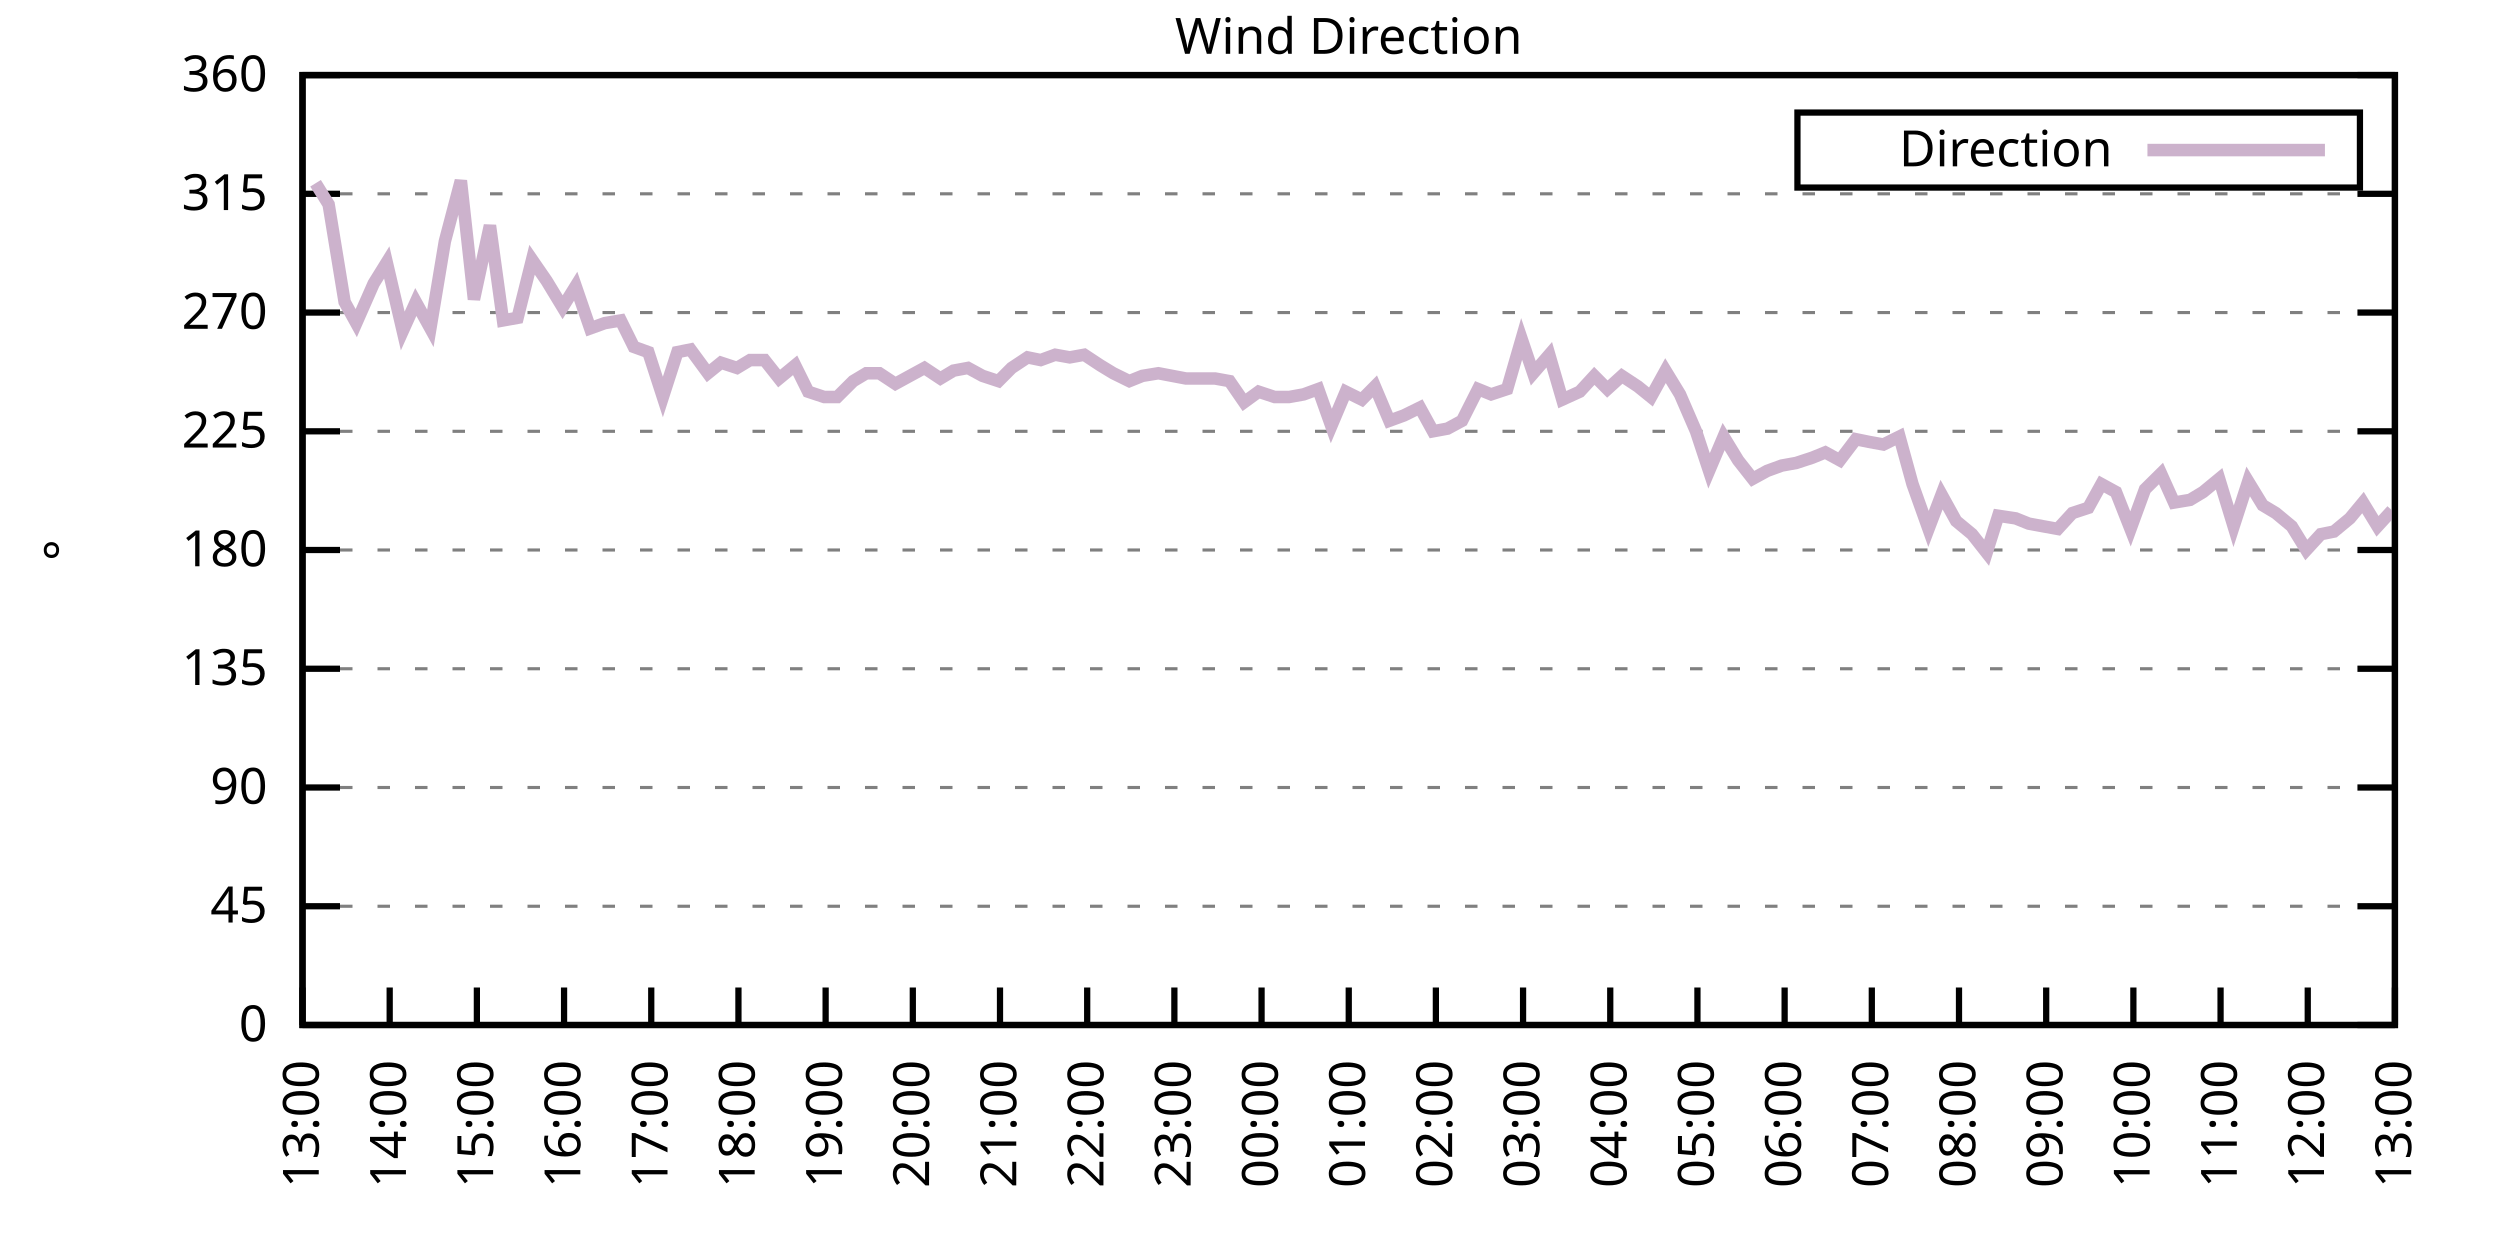
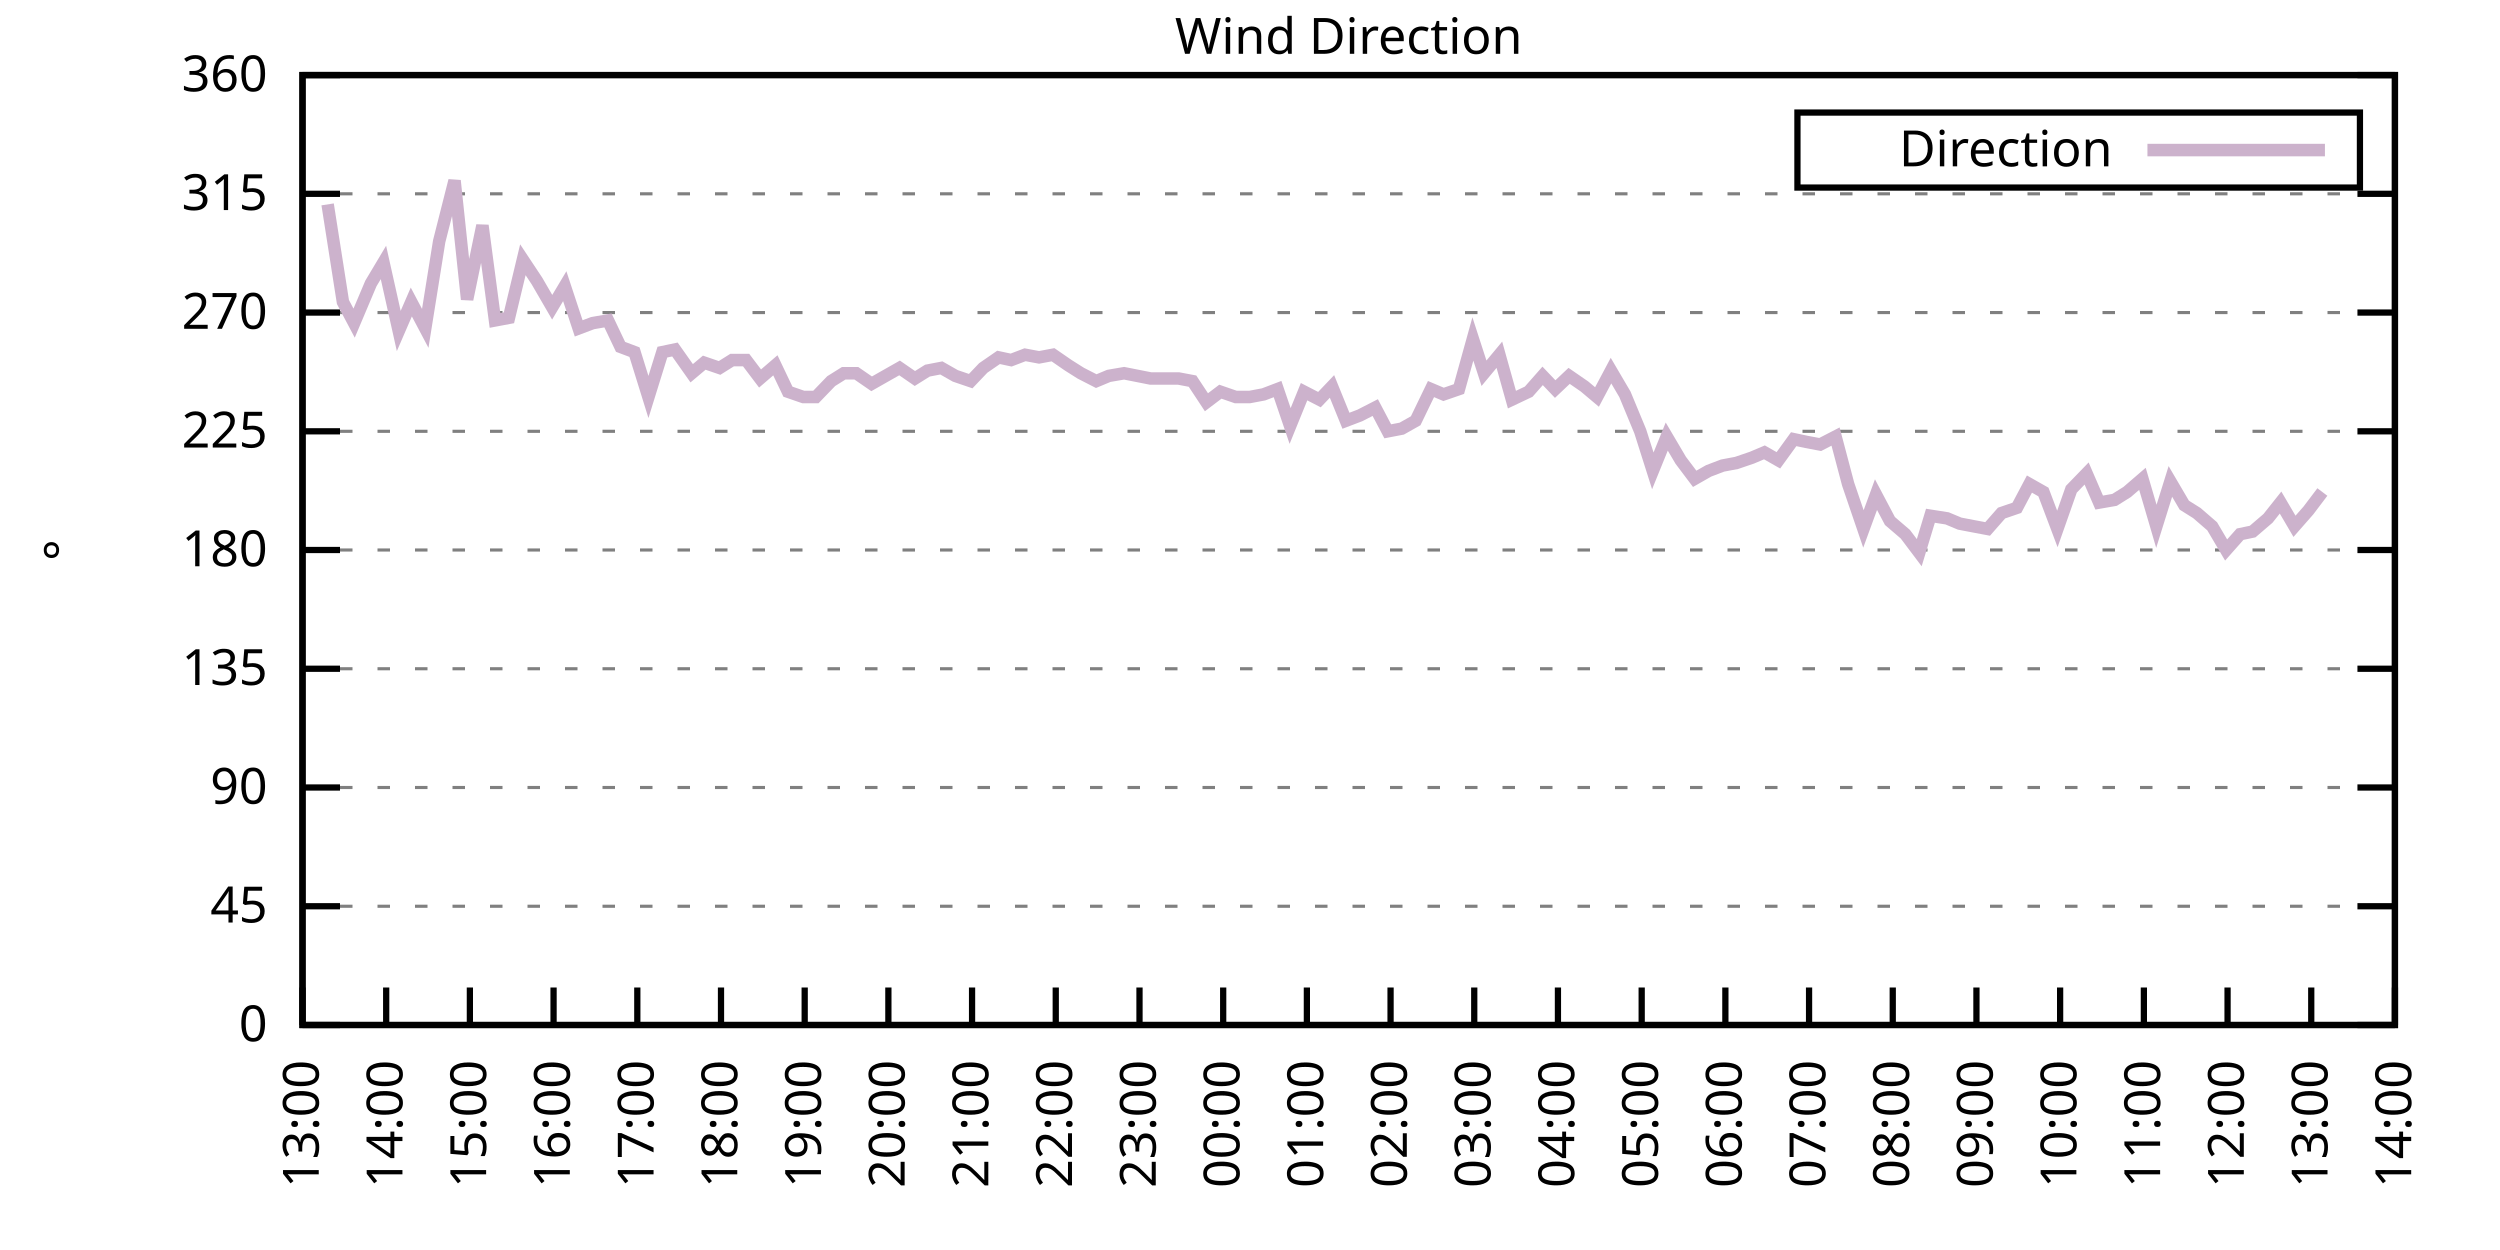
<svg xmlns="http://www.w3.org/2000/svg" xmlns:xlink="http://www.w3.org/1999/xlink" width="400" height="200" viewBox="0 0 400 200">
  <g id="gnuplot_canvas">
    <rect x="0" y="0" width="400" height="200" fill="none" />
    <defs>
      <circle id="gpDot" r="0.5" stroke-width="0.5" stroke="currentColor" />
      <path id="gpPt0" stroke-width="0.333" stroke="currentColor" d="M-1,0 h2 M0,-1 v2" />
      <path id="gpPt1" stroke-width="0.333" stroke="currentColor" d="M-1,-1 L1,1 M1,-1 L-1,1" />
      <path id="gpPt2" stroke-width="0.333" stroke="currentColor" d="M-1,0 L1,0 M0,-1 L0,1 M-1,-1 L1,1 M-1,1 L1,-1" />
      <rect id="gpPt3" stroke-width="0.333" stroke="currentColor" x="-1" y="-1" width="2" height="2" />
      <rect id="gpPt4" stroke-width="0.333" stroke="currentColor" fill="currentColor" x="-1" y="-1" width="2" height="2" />
      <circle id="gpPt5" stroke-width="0.333" stroke="currentColor" cx="0" cy="0" r="1" />
      <use xlink:href="#gpPt5" id="gpPt6" fill="currentColor" stroke="none" />
      <path id="gpPt7" stroke-width="0.333" stroke="currentColor" d="M0,-1.33 L-1.33,0.67 L1.33,0.67 z" />
      <use xlink:href="#gpPt7" id="gpPt8" fill="currentColor" stroke="none" />
      <use xlink:href="#gpPt7" id="gpPt9" stroke="currentColor" transform="rotate(180)" />
      <use xlink:href="#gpPt9" id="gpPt10" fill="currentColor" stroke="none" />
      <use xlink:href="#gpPt3" id="gpPt11" stroke="currentColor" transform="rotate(45)" />
      <use xlink:href="#gpPt11" id="gpPt12" fill="currentColor" stroke="none" />
      <path id="gpPt13" stroke-width="0.333" stroke="currentColor" d="M0,1.330 L1.265,0.411 L0.782,-1.067 L-0.782,-1.076 L-1.265,0.411 z" />
      <use xlink:href="#gpPt13" id="gpPt14" fill="currentColor" stroke="none" />
      <filter id="textbox" filterUnits="objectBoundingBox" x="0" y="0" height="1" width="1">
        <feFlood flood-color="white" flood-opacity="1" result="bgnd" />
        <feComposite in="SourceGraphic" in2="bgnd" operator="atop" />
      </filter>
      <filter id="greybox" filterUnits="objectBoundingBox" x="0" y="0" height="1" width="1">
        <feFlood flood-color="lightgrey" flood-opacity="1" result="grey" />
        <feComposite in="SourceGraphic" in2="grey" operator="atop" />
      </filter>
    </defs>
    <g fill="none" color="white" stroke="currentColor" stroke-width="1.00" stroke-linecap="butt" stroke-linejoin="miter">
</g>
    <g fill="none" color="black" stroke="currentColor" stroke-width="1.00" stroke-linecap="butt" stroke-linejoin="miter">
      <g stroke="none" shape-rendering="crispEdges">
        <polygon fill="rgb(255, 255, 255)" points="48.40,164.00 383.18,164.00 383.18,12.02 48.40,12.02 " />
      </g>
    </g>
    <g fill="none" color="black" stroke="currentColor" stroke-width="1.00" stroke-linecap="butt" stroke-linejoin="miter">
</g>
    <g fill="none" color="black" stroke="black" stroke-width="0.50" stroke-linecap="butt" stroke-linejoin="miter">
</g>
    <g fill="none" color="gray" stroke="currentColor" stroke-width="0.50" stroke-linecap="butt" stroke-linejoin="miter">
      <path stroke="gray" stroke-dasharray="2,4" class="gridline" d="M48.40,164.00 L383.19,164.00  " />
    </g>
    <g fill="none" color="gray" stroke="gray" stroke-width="1.00" stroke-linecap="butt" stroke-linejoin="miter">
</g>
    <g fill="none" color="black" stroke="currentColor" stroke-width="1.00" stroke-linecap="butt" stroke-linejoin="miter">
      <path stroke="black" d="M48.40,164.00 L54.40,164.00 M383.19,164.00 L377.19,164.00  " />
      <g transform="translate(42.80,166.60)" stroke="none" fill="black" font-family="Sans" font-size="8.00" text-anchor="end">
        <text>
          <tspan font-family="Sans"> 0</tspan>
        </text>
      </g>
    </g>
    <g fill="none" color="black" stroke="currentColor" stroke-width="1.00" stroke-linecap="butt" stroke-linejoin="miter">
</g>
    <g fill="none" color="black" stroke="black" stroke-width="0.50" stroke-linecap="butt" stroke-linejoin="miter">
</g>
    <g fill="none" color="gray" stroke="currentColor" stroke-width="0.50" stroke-linecap="butt" stroke-linejoin="miter">
      <path stroke="gray" stroke-dasharray="2,4" class="gridline" d="M48.40,145.00 L383.19,145.00  " />
    </g>
    <g fill="none" color="gray" stroke="gray" stroke-width="1.00" stroke-linecap="butt" stroke-linejoin="miter">
</g>
    <g fill="none" color="black" stroke="currentColor" stroke-width="1.00" stroke-linecap="butt" stroke-linejoin="miter">
      <path stroke="black" d="M48.40,145.00 L54.40,145.00 M383.19,145.00 L377.19,145.00  " />
      <g transform="translate(42.80,147.60)" stroke="none" fill="black" font-family="Sans" font-size="8.00" text-anchor="end">
        <text>
          <tspan font-family="Sans"> 45</tspan>
        </text>
      </g>
    </g>
    <g fill="none" color="black" stroke="currentColor" stroke-width="1.00" stroke-linecap="butt" stroke-linejoin="miter">
</g>
    <g fill="none" color="black" stroke="black" stroke-width="0.50" stroke-linecap="butt" stroke-linejoin="miter">
</g>
    <g fill="none" color="gray" stroke="currentColor" stroke-width="0.50" stroke-linecap="butt" stroke-linejoin="miter">
      <path stroke="gray" stroke-dasharray="2,4" class="gridline" d="M48.40,126.00 L383.19,126.00  " />
    </g>
    <g fill="none" color="gray" stroke="gray" stroke-width="1.00" stroke-linecap="butt" stroke-linejoin="miter">
</g>
    <g fill="none" color="black" stroke="currentColor" stroke-width="1.00" stroke-linecap="butt" stroke-linejoin="miter">
      <path stroke="black" d="M48.40,126.00 L54.40,126.00 M383.19,126.00 L377.19,126.00  " />
      <g transform="translate(42.80,128.60)" stroke="none" fill="black" font-family="Sans" font-size="8.00" text-anchor="end">
        <text>
          <tspan font-family="Sans"> 90</tspan>
        </text>
      </g>
    </g>
    <g fill="none" color="black" stroke="currentColor" stroke-width="1.00" stroke-linecap="butt" stroke-linejoin="miter">
</g>
    <g fill="none" color="black" stroke="black" stroke-width="0.50" stroke-linecap="butt" stroke-linejoin="miter">
</g>
    <g fill="none" color="gray" stroke="currentColor" stroke-width="0.50" stroke-linecap="butt" stroke-linejoin="miter">
      <path stroke="gray" stroke-dasharray="2,4" class="gridline" d="M48.40,107.00 L383.19,107.00  " />
    </g>
    <g fill="none" color="gray" stroke="gray" stroke-width="1.00" stroke-linecap="butt" stroke-linejoin="miter">
</g>
    <g fill="none" color="black" stroke="currentColor" stroke-width="1.00" stroke-linecap="butt" stroke-linejoin="miter">
      <path stroke="black" d="M48.40,107.00 L54.40,107.00 M383.19,107.00 L377.19,107.00  " />
      <g transform="translate(42.80,109.60)" stroke="none" fill="black" font-family="Sans" font-size="8.00" text-anchor="end">
        <text>
          <tspan font-family="Sans"> 135</tspan>
        </text>
      </g>
    </g>
    <g fill="none" color="black" stroke="currentColor" stroke-width="1.00" stroke-linecap="butt" stroke-linejoin="miter">
</g>
    <g fill="none" color="black" stroke="black" stroke-width="0.50" stroke-linecap="butt" stroke-linejoin="miter">
</g>
    <g fill="none" color="gray" stroke="currentColor" stroke-width="0.50" stroke-linecap="butt" stroke-linejoin="miter">
      <path stroke="gray" stroke-dasharray="2,4" class="gridline" d="M48.40,88.00 L383.19,88.00  " />
    </g>
    <g fill="none" color="gray" stroke="gray" stroke-width="1.00" stroke-linecap="butt" stroke-linejoin="miter">
</g>
    <g fill="none" color="black" stroke="currentColor" stroke-width="1.00" stroke-linecap="butt" stroke-linejoin="miter">
      <path stroke="black" d="M48.40,88.00 L54.40,88.00 M383.19,88.00 L377.19,88.00  " />
      <g transform="translate(42.80,90.60)" stroke="none" fill="black" font-family="Sans" font-size="8.00" text-anchor="end">
        <text>
          <tspan font-family="Sans"> 180</tspan>
        </text>
      </g>
    </g>
    <g fill="none" color="black" stroke="currentColor" stroke-width="1.00" stroke-linecap="butt" stroke-linejoin="miter">
</g>
    <g fill="none" color="black" stroke="black" stroke-width="0.50" stroke-linecap="butt" stroke-linejoin="miter">
</g>
    <g fill="none" color="gray" stroke="currentColor" stroke-width="0.50" stroke-linecap="butt" stroke-linejoin="miter">
      <path stroke="gray" stroke-dasharray="2,4" class="gridline" d="M48.40,69.01 L383.19,69.01  " />
    </g>
    <g fill="none" color="gray" stroke="gray" stroke-width="1.00" stroke-linecap="butt" stroke-linejoin="miter">
</g>
    <g fill="none" color="black" stroke="currentColor" stroke-width="1.00" stroke-linecap="butt" stroke-linejoin="miter">
      <path stroke="black" d="M48.40,69.01 L54.40,69.01 M383.19,69.01 L377.19,69.01  " />
      <g transform="translate(42.80,71.61)" stroke="none" fill="black" font-family="Sans" font-size="8.00" text-anchor="end">
        <text>
          <tspan font-family="Sans"> 225</tspan>
        </text>
      </g>
    </g>
    <g fill="none" color="black" stroke="currentColor" stroke-width="1.00" stroke-linecap="butt" stroke-linejoin="miter">
</g>
    <g fill="none" color="black" stroke="black" stroke-width="0.50" stroke-linecap="butt" stroke-linejoin="miter">
</g>
    <g fill="none" color="gray" stroke="currentColor" stroke-width="0.50" stroke-linecap="butt" stroke-linejoin="miter">
      <path stroke="gray" stroke-dasharray="2,4" class="gridline" d="M48.40,50.01 L383.19,50.01  " />
    </g>
    <g fill="none" color="gray" stroke="gray" stroke-width="1.00" stroke-linecap="butt" stroke-linejoin="miter">
</g>
    <g fill="none" color="black" stroke="currentColor" stroke-width="1.00" stroke-linecap="butt" stroke-linejoin="miter">
      <path stroke="black" d="M48.40,50.01 L54.40,50.01 M383.19,50.01 L377.19,50.01  " />
      <g transform="translate(42.80,52.61)" stroke="none" fill="black" font-family="Sans" font-size="8.00" text-anchor="end">
        <text>
          <tspan font-family="Sans"> 270</tspan>
        </text>
      </g>
    </g>
    <g fill="none" color="black" stroke="currentColor" stroke-width="1.00" stroke-linecap="butt" stroke-linejoin="miter">
</g>
    <g fill="none" color="black" stroke="black" stroke-width="0.50" stroke-linecap="butt" stroke-linejoin="miter">
</g>
    <g fill="none" color="gray" stroke="currentColor" stroke-width="0.50" stroke-linecap="butt" stroke-linejoin="miter">
      <path stroke="gray" stroke-dasharray="2,4" class="gridline" d="M48.40,31.01 L383.19,31.01  " />
    </g>
    <g fill="none" color="gray" stroke="gray" stroke-width="1.00" stroke-linecap="butt" stroke-linejoin="miter">
</g>
    <g fill="none" color="black" stroke="currentColor" stroke-width="1.00" stroke-linecap="butt" stroke-linejoin="miter">
      <path stroke="black" d="M48.40,31.01 L54.40,31.01 M383.19,31.01 L377.19,31.01  " />
      <g transform="translate(42.80,33.61)" stroke="none" fill="black" font-family="Sans" font-size="8.00" text-anchor="end">
        <text>
          <tspan font-family="Sans"> 315</tspan>
        </text>
      </g>
    </g>
    <g fill="none" color="black" stroke="currentColor" stroke-width="1.00" stroke-linecap="butt" stroke-linejoin="miter">
</g>
    <g fill="none" color="black" stroke="black" stroke-width="0.50" stroke-linecap="butt" stroke-linejoin="miter">
</g>
    <g fill="none" color="gray" stroke="currentColor" stroke-width="0.50" stroke-linecap="butt" stroke-linejoin="miter">
      <path stroke="gray" stroke-dasharray="2,4" class="gridline" d="M48.40,12.01 L383.19,12.01  " />
    </g>
    <g fill="none" color="gray" stroke="gray" stroke-width="1.00" stroke-linecap="butt" stroke-linejoin="miter">
</g>
    <g fill="none" color="black" stroke="currentColor" stroke-width="1.00" stroke-linecap="butt" stroke-linejoin="miter">
      <path stroke="black" d="M48.40,12.01 L54.40,12.01 M383.19,12.01 L377.19,12.01  " />
      <g transform="translate(42.80,14.61)" stroke="none" fill="black" font-family="Sans" font-size="8.00" text-anchor="end">
        <text>
          <tspan font-family="Sans"> 360</tspan>
        </text>
      </g>
    </g>
    <g fill="none" color="black" stroke="currentColor" stroke-width="1.00" stroke-linecap="butt" stroke-linejoin="miter">
      <path stroke="black" d="M48.40,164.00 L48.40,158.00  " />
      <g transform="translate(51.00,169.60) rotate(270.00)" stroke="none" fill="black" font-family="Sans" font-size="8.00" text-anchor="end">
        <text>
          <tspan font-family="Sans">13:00</tspan>
        </text>
      </g>
    </g>
    <g fill="none" color="black" stroke="currentColor" stroke-width="1.00" stroke-linecap="butt" stroke-linejoin="miter">
-       <path stroke="black" d="M62.35,164.00 L62.35,158.00  " />
-       <g transform="translate(64.95,169.60) rotate(270.00)" stroke="none" fill="black" font-family="Sans" font-size="8.00" text-anchor="end">
+       <path stroke="black" d="M61.79,164.00 L61.79,158.00  " />
+       <g transform="translate(64.39,169.60) rotate(270.00)" stroke="none" fill="black" font-family="Sans" font-size="8.00" text-anchor="end">
        <text>
          <tspan font-family="Sans">14:00</tspan>
        </text>
      </g>
    </g>
    <g fill="none" color="black" stroke="currentColor" stroke-width="1.00" stroke-linecap="butt" stroke-linejoin="miter">
-       <path stroke="black" d="M76.30,164.00 L76.30,158.00  " />
-       <g transform="translate(78.90,169.60) rotate(270.00)" stroke="none" fill="black" font-family="Sans" font-size="8.00" text-anchor="end">
+       <path stroke="black" d="M75.18,164.00 L75.18,158.00  " />
+       <g transform="translate(77.78,169.60) rotate(270.00)" stroke="none" fill="black" font-family="Sans" font-size="8.00" text-anchor="end">
        <text>
          <tspan font-family="Sans">15:00</tspan>
        </text>
      </g>
    </g>
    <g fill="none" color="black" stroke="currentColor" stroke-width="1.00" stroke-linecap="butt" stroke-linejoin="miter">
-       <path stroke="black" d="M90.25,164.00 L90.25,158.00  " />
-       <g transform="translate(92.85,169.60) rotate(270.00)" stroke="none" fill="black" font-family="Sans" font-size="8.00" text-anchor="end">
+       <path stroke="black" d="M88.57,164.00 L88.57,158.00  " />
+       <g transform="translate(91.17,169.60) rotate(270.00)" stroke="none" fill="black" font-family="Sans" font-size="8.00" text-anchor="end">
        <text>
          <tspan font-family="Sans">16:00</tspan>
        </text>
      </g>
    </g>
    <g fill="none" color="black" stroke="currentColor" stroke-width="1.00" stroke-linecap="butt" stroke-linejoin="miter">
-       <path stroke="black" d="M104.20,164.00 L104.20,158.00  " />
-       <g transform="translate(106.80,169.60) rotate(270.00)" stroke="none" fill="black" font-family="Sans" font-size="8.00" text-anchor="end">
+       <path stroke="black" d="M101.97,164.00 L101.97,158.00  " />
+       <g transform="translate(104.57,169.60) rotate(270.00)" stroke="none" fill="black" font-family="Sans" font-size="8.00" text-anchor="end">
        <text>
          <tspan font-family="Sans">17:00</tspan>
        </text>
      </g>
    </g>
    <g fill="none" color="black" stroke="currentColor" stroke-width="1.00" stroke-linecap="butt" stroke-linejoin="miter">
-       <path stroke="black" d="M118.15,164.00 L118.15,158.00  " />
-       <g transform="translate(120.75,169.60) rotate(270.00)" stroke="none" fill="black" font-family="Sans" font-size="8.00" text-anchor="end">
+       <path stroke="black" d="M115.36,164.00 L115.36,158.00  " />
+       <g transform="translate(117.96,169.60) rotate(270.00)" stroke="none" fill="black" font-family="Sans" font-size="8.00" text-anchor="end">
        <text>
          <tspan font-family="Sans">18:00</tspan>
        </text>
      </g>
    </g>
    <g fill="none" color="black" stroke="currentColor" stroke-width="1.00" stroke-linecap="butt" stroke-linejoin="miter">
-       <path stroke="black" d="M132.10,164.00 L132.10,158.00  " />
-       <g transform="translate(134.70,169.60) rotate(270.00)" stroke="none" fill="black" font-family="Sans" font-size="8.00" text-anchor="end">
+       <path stroke="black" d="M128.75,164.00 L128.75,158.00  " />
+       <g transform="translate(131.35,169.60) rotate(270.00)" stroke="none" fill="black" font-family="Sans" font-size="8.00" text-anchor="end">
        <text>
          <tspan font-family="Sans">19:00</tspan>
        </text>
      </g>
    </g>
    <g fill="none" color="black" stroke="currentColor" stroke-width="1.00" stroke-linecap="butt" stroke-linejoin="miter">
-       <path stroke="black" d="M146.05,164.00 L146.05,158.00  " />
-       <g transform="translate(148.65,169.60) rotate(270.00)" stroke="none" fill="black" font-family="Sans" font-size="8.00" text-anchor="end">
+       <path stroke="black" d="M142.14,164.00 L142.14,158.00  " />
+       <g transform="translate(144.74,169.60) rotate(270.00)" stroke="none" fill="black" font-family="Sans" font-size="8.00" text-anchor="end">
        <text>
          <tspan font-family="Sans">20:00</tspan>
        </text>
      </g>
    </g>
    <g fill="none" color="black" stroke="currentColor" stroke-width="1.00" stroke-linecap="butt" stroke-linejoin="miter">
-       <path stroke="black" d="M160.00,164.00 L160.00,158.00  " />
-       <g transform="translate(162.60,169.60) rotate(270.00)" stroke="none" fill="black" font-family="Sans" font-size="8.00" text-anchor="end">
+       <path stroke="black" d="M155.53,164.00 L155.53,158.00  " />
+       <g transform="translate(158.13,169.60) rotate(270.00)" stroke="none" fill="black" font-family="Sans" font-size="8.00" text-anchor="end">
        <text>
          <tspan font-family="Sans">21:00</tspan>
        </text>
      </g>
    </g>
    <g fill="none" color="black" stroke="currentColor" stroke-width="1.00" stroke-linecap="butt" stroke-linejoin="miter">
-       <path stroke="black" d="M173.95,164.00 L173.95,158.00  " />
-       <g transform="translate(176.55,169.60) rotate(270.00)" stroke="none" fill="black" font-family="Sans" font-size="8.00" text-anchor="end">
+       <path stroke="black" d="M168.92,164.00 L168.92,158.00  " />
+       <g transform="translate(171.52,169.60) rotate(270.00)" stroke="none" fill="black" font-family="Sans" font-size="8.00" text-anchor="end">
        <text>
          <tspan font-family="Sans">22:00</tspan>
        </text>
      </g>
    </g>
    <g fill="none" color="black" stroke="currentColor" stroke-width="1.00" stroke-linecap="butt" stroke-linejoin="miter">
-       <path stroke="black" d="M187.90,164.00 L187.90,158.00  " />
-       <g transform="translate(190.50,169.60) rotate(270.00)" stroke="none" fill="black" font-family="Sans" font-size="8.00" text-anchor="end">
+       <path stroke="black" d="M182.32,164.00 L182.32,158.00  " />
+       <g transform="translate(184.92,169.60) rotate(270.00)" stroke="none" fill="black" font-family="Sans" font-size="8.00" text-anchor="end">
        <text>
          <tspan font-family="Sans">23:00</tspan>
        </text>
      </g>
    </g>
    <g fill="none" color="black" stroke="currentColor" stroke-width="1.00" stroke-linecap="butt" stroke-linejoin="miter">
-       <path stroke="black" d="M201.85,164.00 L201.85,158.00  " />
-       <g transform="translate(204.45,169.60) rotate(270.00)" stroke="none" fill="black" font-family="Sans" font-size="8.00" text-anchor="end">
+       <path stroke="black" d="M195.71,164.00 L195.71,158.00  " />
+       <g transform="translate(198.31,169.60) rotate(270.00)" stroke="none" fill="black" font-family="Sans" font-size="8.00" text-anchor="end">
        <text>
          <tspan font-family="Sans">00:00</tspan>
        </text>
      </g>
    </g>
    <g fill="none" color="black" stroke="currentColor" stroke-width="1.00" stroke-linecap="butt" stroke-linejoin="miter">
-       <path stroke="black" d="M215.80,164.00 L215.80,158.00  " />
-       <g transform="translate(218.40,169.60) rotate(270.00)" stroke="none" fill="black" font-family="Sans" font-size="8.00" text-anchor="end">
+       <path stroke="black" d="M209.10,164.00 L209.10,158.00  " />
+       <g transform="translate(211.70,169.60) rotate(270.00)" stroke="none" fill="black" font-family="Sans" font-size="8.00" text-anchor="end">
        <text>
          <tspan font-family="Sans">01:00</tspan>
        </text>
      </g>
    </g>
    <g fill="none" color="black" stroke="currentColor" stroke-width="1.00" stroke-linecap="butt" stroke-linejoin="miter">
-       <path stroke="black" d="M229.74,164.00 L229.74,158.00  " />
-       <g transform="translate(232.34,169.60) rotate(270.00)" stroke="none" fill="black" font-family="Sans" font-size="8.00" text-anchor="end">
+       <path stroke="black" d="M222.49,164.00 L222.49,158.00  " />
+       <g transform="translate(225.09,169.60) rotate(270.00)" stroke="none" fill="black" font-family="Sans" font-size="8.00" text-anchor="end">
        <text>
          <tspan font-family="Sans">02:00</tspan>
        </text>
      </g>
    </g>
    <g fill="none" color="black" stroke="currentColor" stroke-width="1.00" stroke-linecap="butt" stroke-linejoin="miter">
-       <path stroke="black" d="M243.69,164.00 L243.69,158.00  " />
-       <g transform="translate(246.29,169.60) rotate(270.00)" stroke="none" fill="black" font-family="Sans" font-size="8.00" text-anchor="end">
+       <path stroke="black" d="M235.88,164.00 L235.88,158.00  " />
+       <g transform="translate(238.48,169.60) rotate(270.00)" stroke="none" fill="black" font-family="Sans" font-size="8.00" text-anchor="end">
        <text>
          <tspan font-family="Sans">03:00</tspan>
        </text>
      </g>
    </g>
    <g fill="none" color="black" stroke="currentColor" stroke-width="1.00" stroke-linecap="butt" stroke-linejoin="miter">
-       <path stroke="black" d="M257.64,164.00 L257.64,158.00  " />
-       <g transform="translate(260.24,169.60) rotate(270.00)" stroke="none" fill="black" font-family="Sans" font-size="8.00" text-anchor="end">
+       <path stroke="black" d="M249.27,164.00 L249.27,158.00  " />
+       <g transform="translate(251.87,169.60) rotate(270.00)" stroke="none" fill="black" font-family="Sans" font-size="8.00" text-anchor="end">
        <text>
          <tspan font-family="Sans">04:00</tspan>
        </text>
      </g>
    </g>
    <g fill="none" color="black" stroke="currentColor" stroke-width="1.00" stroke-linecap="butt" stroke-linejoin="miter">
-       <path stroke="black" d="M271.59,164.00 L271.59,158.00  " />
-       <g transform="translate(274.19,169.60) rotate(270.00)" stroke="none" fill="black" font-family="Sans" font-size="8.00" text-anchor="end">
+       <path stroke="black" d="M262.67,164.00 L262.67,158.00  " />
+       <g transform="translate(265.27,169.60) rotate(270.00)" stroke="none" fill="black" font-family="Sans" font-size="8.00" text-anchor="end">
        <text>
          <tspan font-family="Sans">05:00</tspan>
        </text>
      </g>
    </g>
    <g fill="none" color="black" stroke="currentColor" stroke-width="1.00" stroke-linecap="butt" stroke-linejoin="miter">
-       <path stroke="black" d="M285.54,164.00 L285.54,158.00  " />
-       <g transform="translate(288.14,169.60) rotate(270.00)" stroke="none" fill="black" font-family="Sans" font-size="8.00" text-anchor="end">
+       <path stroke="black" d="M276.06,164.00 L276.06,158.00  " />
+       <g transform="translate(278.66,169.60) rotate(270.00)" stroke="none" fill="black" font-family="Sans" font-size="8.00" text-anchor="end">
        <text>
          <tspan font-family="Sans">06:00</tspan>
        </text>
      </g>
    </g>
    <g fill="none" color="black" stroke="currentColor" stroke-width="1.00" stroke-linecap="butt" stroke-linejoin="miter">
-       <path stroke="black" d="M299.49,164.00 L299.49,158.00  " />
-       <g transform="translate(302.09,169.60) rotate(270.00)" stroke="none" fill="black" font-family="Sans" font-size="8.00" text-anchor="end">
+       <path stroke="black" d="M289.45,164.00 L289.45,158.00  " />
+       <g transform="translate(292.05,169.60) rotate(270.00)" stroke="none" fill="black" font-family="Sans" font-size="8.00" text-anchor="end">
        <text>
          <tspan font-family="Sans">07:00</tspan>
        </text>
      </g>
    </g>
    <g fill="none" color="black" stroke="currentColor" stroke-width="1.00" stroke-linecap="butt" stroke-linejoin="miter">
-       <path stroke="black" d="M313.44,164.00 L313.44,158.00  " />
-       <g transform="translate(316.04,169.60) rotate(270.00)" stroke="none" fill="black" font-family="Sans" font-size="8.00" text-anchor="end">
+       <path stroke="black" d="M302.84,164.00 L302.84,158.00  " />
+       <g transform="translate(305.44,169.60) rotate(270.00)" stroke="none" fill="black" font-family="Sans" font-size="8.00" text-anchor="end">
        <text>
          <tspan font-family="Sans">08:00</tspan>
        </text>
      </g>
    </g>
    <g fill="none" color="black" stroke="currentColor" stroke-width="1.00" stroke-linecap="butt" stroke-linejoin="miter">
-       <path stroke="black" d="M327.39,164.00 L327.39,158.00  " />
-       <g transform="translate(329.99,169.60) rotate(270.00)" stroke="none" fill="black" font-family="Sans" font-size="8.00" text-anchor="end">
+       <path stroke="black" d="M316.23,164.00 L316.23,158.00  " />
+       <g transform="translate(318.83,169.60) rotate(270.00)" stroke="none" fill="black" font-family="Sans" font-size="8.00" text-anchor="end">
        <text>
          <tspan font-family="Sans">09:00</tspan>
        </text>
      </g>
    </g>
    <g fill="none" color="black" stroke="currentColor" stroke-width="1.00" stroke-linecap="butt" stroke-linejoin="miter">
-       <path stroke="black" d="M341.34,164.00 L341.34,158.00  " />
-       <g transform="translate(343.94,169.60) rotate(270.00)" stroke="none" fill="black" font-family="Sans" font-size="8.00" text-anchor="end">
+       <path stroke="black" d="M329.62,164.00 L329.62,158.00  " />
+       <g transform="translate(332.22,169.60) rotate(270.00)" stroke="none" fill="black" font-family="Sans" font-size="8.00" text-anchor="end">
        <text>
          <tspan font-family="Sans">10:00</tspan>
        </text>
      </g>
    </g>
    <g fill="none" color="black" stroke="currentColor" stroke-width="1.00" stroke-linecap="butt" stroke-linejoin="miter">
-       <path stroke="black" d="M355.29,164.00 L355.29,158.00  " />
-       <g transform="translate(357.89,169.60) rotate(270.00)" stroke="none" fill="black" font-family="Sans" font-size="8.00" text-anchor="end">
+       <path stroke="black" d="M343.02,164.00 L343.02,158.00  " />
+       <g transform="translate(345.62,169.60) rotate(270.00)" stroke="none" fill="black" font-family="Sans" font-size="8.00" text-anchor="end">
        <text>
          <tspan font-family="Sans">11:00</tspan>
        </text>
      </g>
    </g>
    <g fill="none" color="black" stroke="currentColor" stroke-width="1.00" stroke-linecap="butt" stroke-linejoin="miter">
-       <path stroke="black" d="M369.24,164.00 L369.24,158.00  " />
-       <g transform="translate(371.84,169.60) rotate(270.00)" stroke="none" fill="black" font-family="Sans" font-size="8.00" text-anchor="end">
+       <path stroke="black" d="M356.41,164.00 L356.41,158.00  " />
+       <g transform="translate(359.01,169.60) rotate(270.00)" stroke="none" fill="black" font-family="Sans" font-size="8.00" text-anchor="end">
        <text>
          <tspan font-family="Sans">12:00</tspan>
+         </text>
+       </g>
+     </g>
+     <g fill="none" color="black" stroke="currentColor" stroke-width="1.00" stroke-linecap="butt" stroke-linejoin="miter">
+       <path stroke="black" d="M369.80,164.00 L369.80,158.00  " />
+       <g transform="translate(372.40,169.60) rotate(270.00)" stroke="none" fill="black" font-family="Sans" font-size="8.00" text-anchor="end">
+         <text>
+           <tspan font-family="Sans">13:00</tspan>
        </text>
      </g>
    </g>
    <g fill="none" color="black" stroke="currentColor" stroke-width="1.00" stroke-linecap="butt" stroke-linejoin="miter">
      <path stroke="black" d="M383.19,164.00 L383.19,158.00  " />
      <g transform="translate(385.79,169.60) rotate(270.00)" stroke="none" fill="black" font-family="Sans" font-size="8.00" text-anchor="end">
        <text>
-           <tspan font-family="Sans">13:00</tspan>
+           <tspan font-family="Sans">14:00</tspan>
        </text>
      </g>
    </g>
    <g fill="none" color="black" stroke="currentColor" stroke-width="1.00" stroke-linecap="butt" stroke-linejoin="miter">
</g>
    <g fill="none" color="black" stroke="currentColor" stroke-width="1.00" stroke-linecap="butt" stroke-linejoin="miter">
      <path stroke="black" d="M48.40,12.01 L48.40,164.00 L383.19,164.00 L383.19,12.01 L48.40,12.01 Z  " />
    </g>
    <g fill="none" color="black" stroke="currentColor" stroke-width="1.00" stroke-linecap="butt" stroke-linejoin="miter">
</g>
    <g fill="none" color="black" stroke="currentColor" stroke-width="1.00" stroke-linecap="butt" stroke-linejoin="miter">
      <path stroke="black" d="M287.59,30.01 L287.59,18.01 L377.59,18.01 L377.59,30.01 L287.59,30.01 Z  " />
    </g>
    <g id="Wind_direction_plot_1">
      <g fill="none" color="white" stroke="black" stroke-width="2.00" stroke-linecap="butt" stroke-linejoin="miter">
</g>
      <g fill="none" color="black" stroke="currentColor" stroke-width="2.00" stroke-linecap="butt" stroke-linejoin="miter">
        <g transform="translate(337.99,26.61)" stroke="none" fill="black" font-family="Sans" font-size="8.00" text-anchor="end">
          <text>
            <tspan font-family="Sans">Direction</tspan>
          </text>
        </g>
      </g>
      <g fill="none" color="black" stroke="currentColor" stroke-width="2.00" stroke-linecap="butt" stroke-linejoin="miter">
-         <path stroke="rgb(204, 178, 204)" d="M343.59,24.01 L371.99,24.01 M50.49,29.32 L52.58,32.70 L55.14,48.32 L57.00,51.70 L59.79,45.36 L61.88,41.99   L64.44,52.96 L66.53,48.32 L68.86,52.54 L71.18,38.61 L73.74,28.90 L75.83,47.90 L78.39,36.08 L80.48,51.27   L82.81,50.85 L85.13,41.56 L87.46,44.94 L90.02,49.16 L92.11,45.79 L94.43,52.54 L96.76,51.70 L99.32,51.27   L101.41,55.50 L103.73,56.34 L106.06,63.52 L108.38,56.34 L110.48,55.92 L113.27,59.72 L115.36,58.03 L117.92,58.87   L120.01,57.61 L122.33,57.61 L124.66,60.56 L127.22,58.45 L129.31,62.67 L131.87,63.52 L133.96,63.52 L136.51,60.98   L138.61,59.72 L140.70,59.72 L143.26,61.41 L145.58,60.14 L147.91,58.87 L150.46,60.56 L152.56,59.30 L154.88,58.87   L157.21,60.14 L159.76,60.98 L161.86,58.87 L164.41,57.18 L166.51,57.61 L168.83,56.76 L171.16,57.18 L173.48,56.76   L176.04,58.45 L178.13,59.72 L180.69,60.98 L182.78,60.14 L185.34,59.72 L189.76,60.56 L192.31,60.56 L194.41,60.56   L196.73,60.98 L199.06,64.36 L201.38,62.67 L203.94,63.52 L206.26,63.52 L208.59,63.10 L210.91,62.25 L213.01,68.16   L215.33,62.67 L217.89,63.94 L219.98,61.83 L222.30,67.32 L224.63,66.47 L227.19,65.21 L229.28,69.01 L231.60,68.58   L233.93,67.32 L236.49,62.25 L238.58,63.10 L241.14,62.25 L243.46,54.23 L245.32,59.72 L247.88,56.76 L249.97,63.94   L252.76,62.67 L255.09,60.14 L257.18,62.25 L259.50,60.14 L262.06,61.83 L264.15,63.52 L266.48,59.30 L268.80,63.10   L271.36,69.01 L273.45,75.34 L275.78,69.85 L278.10,73.65 L280.43,76.61 L282.75,75.34 L285.08,74.49 L287.40,74.07   L289.96,73.23 L292.05,72.38 L294.38,73.65 L296.94,70.27 L299.03,70.70 L301.35,71.12 L303.91,69.85 L306.00,77.45   L308.56,84.63 L310.65,79.14 L312.98,83.36 L315.53,85.47 L317.86,88.43 L319.72,82.52 L322.51,82.94 L324.60,83.78   L326.93,84.21 L329.25,84.63 L331.58,82.09 L334.13,81.25 L336.23,77.45 L338.55,78.72 L340.88,84.63 L343.20,78.29   L345.76,75.76 L347.85,80.41 L350.41,79.98 L352.50,78.72 L355.06,76.61 L357.38,84.21 L359.71,77.03 L362.03,80.83   L364.13,82.09 L366.68,84.21 L369.01,88.00 L371.33,85.47 L373.43,85.05 L375.98,82.94 L378.08,80.41 L380.40,84.21   L382.73,81.67  " />
+         <path stroke="rgb(204, 178, 204)" d="M343.59,24.01 L371.99,24.01 M52.42,32.70 L54.87,48.32 L56.66,51.70 L59.34,45.36 L61.35,41.99 L63.80,52.96   L65.81,48.32 L68.04,52.54 L70.27,38.61 L72.73,28.90 L74.74,47.90 L77.19,36.08 L79.20,51.27 L81.43,50.85   L83.66,41.56 L85.90,44.94 L88.35,49.16 L90.36,45.79 L92.59,52.54 L94.82,51.70 L97.28,51.27 L99.29,55.50   L101.52,56.34 L103.75,63.52 L105.98,56.34 L107.99,55.92 L110.67,59.72 L112.68,58.03 L115.13,58.87 L117.14,57.61   L119.38,57.61 L121.61,60.56 L124.06,58.45 L126.07,62.67 L128.53,63.52 L130.54,63.52 L132.99,60.98 L135.00,59.72   L137.01,59.72 L139.46,61.41 L141.69,60.14 L143.93,58.87 L146.38,60.56 L148.39,59.30 L150.62,58.87 L152.85,60.14   L155.31,60.98 L157.32,58.87 L159.77,57.18 L161.78,57.61 L164.01,56.76 L166.25,57.18 L168.48,56.76 L170.93,58.45   L172.94,59.72 L175.40,60.98 L177.41,60.14 L179.86,59.72 L184.10,60.56 L186.56,60.56 L188.57,60.56 L190.80,60.98   L193.03,64.36 L195.26,62.67 L197.72,63.52 L199.95,63.52 L202.18,63.10 L204.41,62.25 L206.42,68.16 L208.65,62.67   L211.11,63.94 L213.12,61.83 L215.35,67.32 L217.58,66.47 L220.04,65.21 L222.04,69.01 L224.28,68.58 L226.51,67.32   L228.96,62.25 L230.97,63.10 L233.43,62.25 L235.66,54.23 L237.44,59.72 L239.90,56.76 L241.91,63.94 L244.59,62.67   L246.82,60.14 L248.83,62.25 L251.06,60.14 L253.51,61.83 L255.52,63.52 L257.76,59.30 L259.99,63.10 L262.44,69.01   L264.45,75.34 L266.68,69.85 L268.92,73.65 L271.15,76.61 L273.38,75.34 L275.61,74.49 L277.84,74.07 L280.30,73.23   L282.31,72.38 L284.54,73.65 L286.99,70.27 L289.00,70.70 L291.23,71.12 L293.69,69.85 L295.70,77.45 L298.15,84.63   L300.16,79.14 L302.39,83.36 L304.85,85.47 L307.08,88.43 L308.87,82.52 L311.54,82.94 L313.55,83.78 L315.79,84.21   L318.02,84.63 L320.25,82.09 L322.70,81.25 L324.71,77.45 L326.95,78.72 L329.18,84.63 L331.41,78.29 L333.86,75.76   L335.87,80.41 L338.33,79.98 L340.34,78.72 L342.79,76.61 L345.02,84.21 L347.26,77.03 L349.49,80.83 L351.50,82.09   L353.95,84.21 L356.18,88.00 L358.42,85.47 L360.42,85.05 L362.88,82.94 L364.89,80.41 L367.12,84.21 L369.35,81.67   L371.58,78.72  " />
      </g>
    </g>
    <g fill="none" color="black" stroke="currentColor" stroke-width="2.00" stroke-linecap="butt" stroke-linejoin="miter">
</g>
    <g fill="none" color="black" stroke="black" stroke-width="1.00" stroke-linecap="butt" stroke-linejoin="miter">
</g>
    <g fill="none" color="black" stroke="currentColor" stroke-width="1.00" stroke-linecap="butt" stroke-linejoin="miter">
      <path stroke="black" d="M48.40,12.01 L48.40,164.00 L383.19,164.00 L383.19,12.01 L48.40,12.01 Z  " />
      <g transform="translate(12.80,88.01) rotate(270.00)" stroke="none" fill="black" font-family="Sans" font-size="8.00" text-anchor="middle">
        <text>
          <tspan font-family="Sans">°</tspan>
        </text>
      </g>
    </g>
    <g fill="none" color="black" stroke="currentColor" stroke-width="1.00" stroke-linecap="butt" stroke-linejoin="miter">
</g>
    <g fill="none" color="black" stroke="currentColor" stroke-width="1.00" stroke-linecap="butt" stroke-linejoin="miter">
      <g transform="translate(215.79,8.61)" stroke="none" fill="black" font-family="Sans" font-size="8.00" text-anchor="middle">
        <text>
          <tspan font-family="Sans">Wind Direction</tspan>
        </text>
      </g>
    </g>
    <g fill="none" color="black" stroke="currentColor" stroke-width="1.00" stroke-linecap="butt" stroke-linejoin="miter">
</g>
  </g>
</svg>
